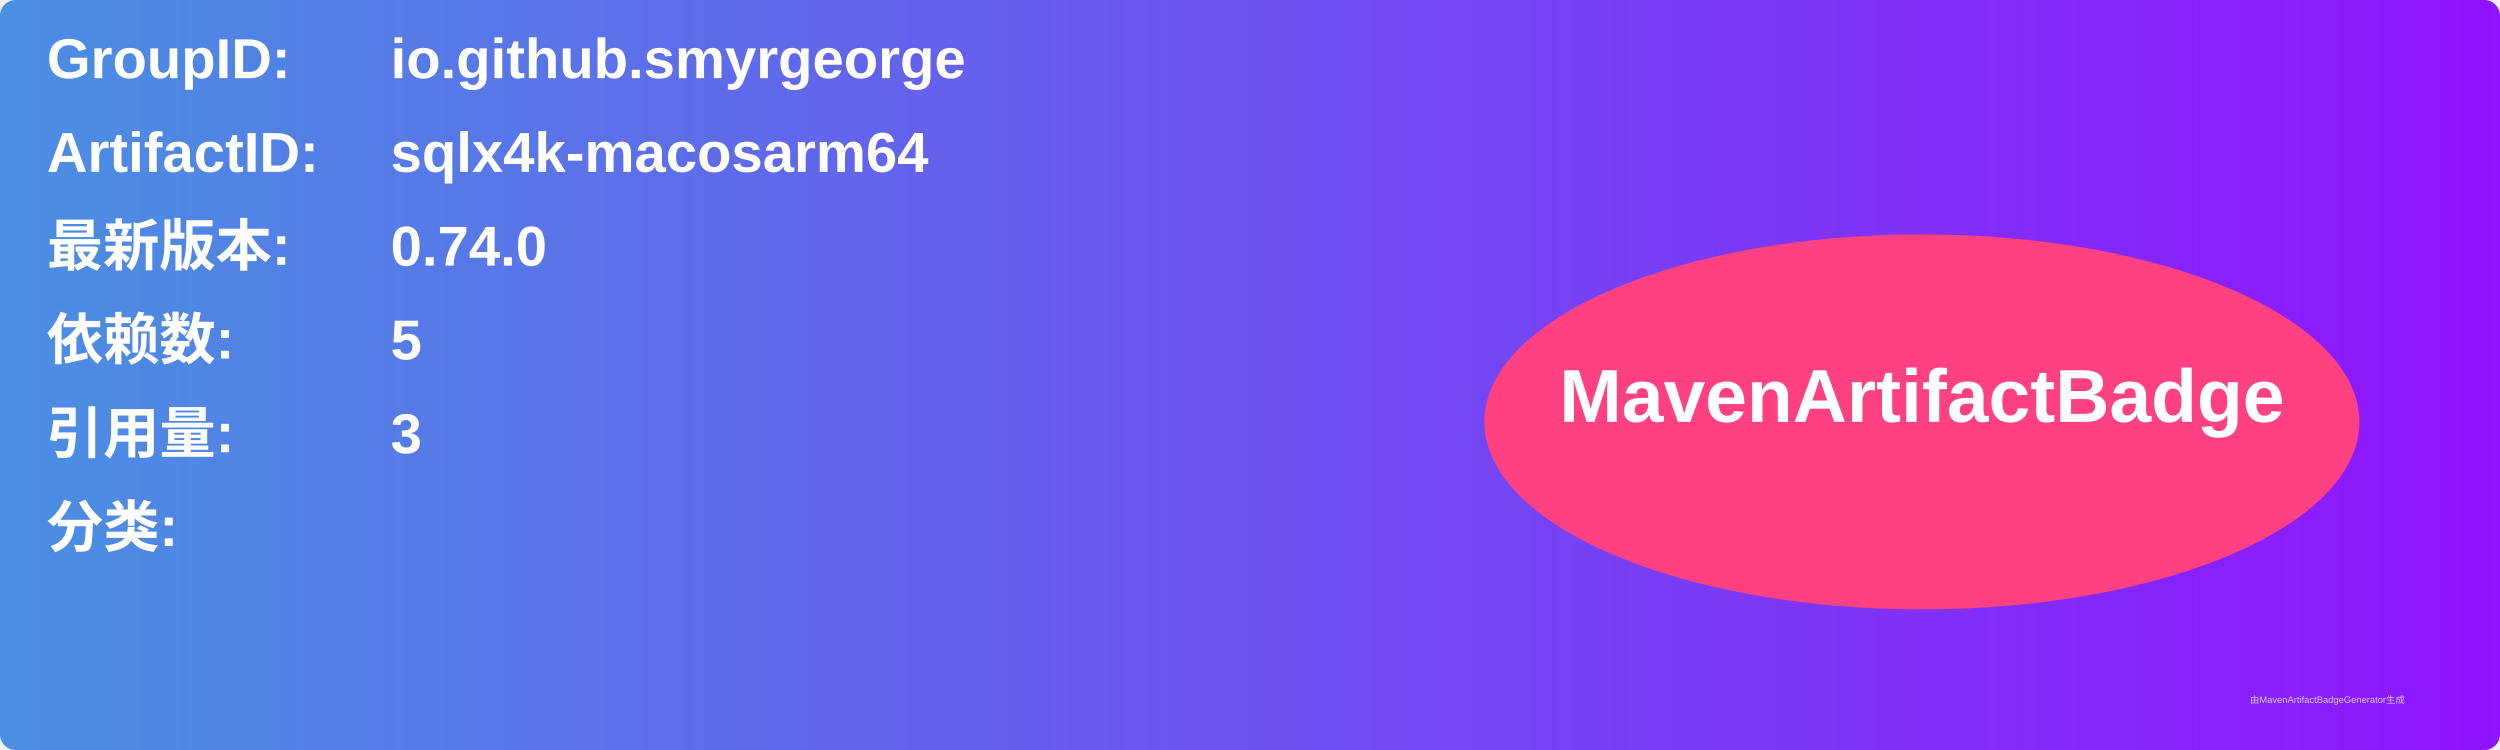
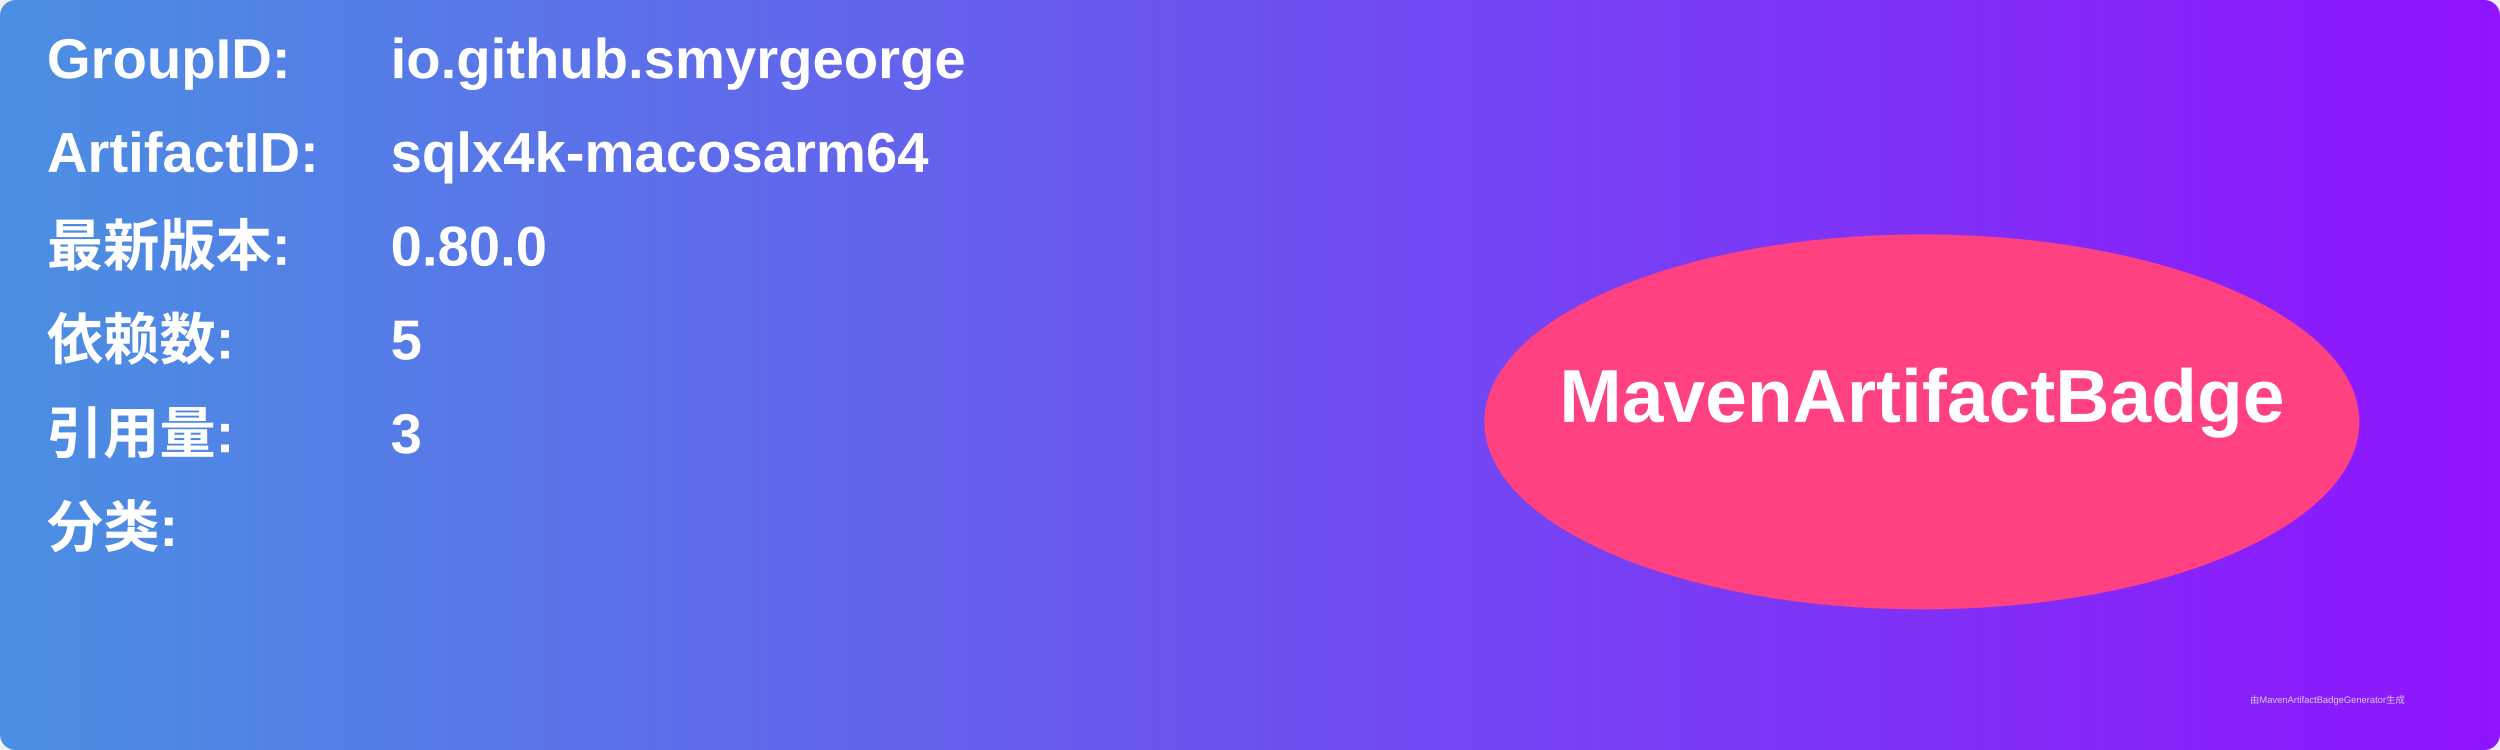
<svg xmlns="http://www.w3.org/2000/svg" width="800" height="240" viewBox="0 0 800 240">
  <linearGradient id="grad" x1="0%" y1="0%" x2="100%" y2="0%">
    <stop offset="0%" stop-color="#4a90e2" />
    <stop offset="100%" stop-color="#9013fe" />
  </linearGradient>
  <rect width="100%" height="100%" rx="5" ry="5" fill="url(#grad)" />
  <g transform="translate(15, 15)">
    <text x="0" y="10" font-family="Arial" font-size="18" fill="white" font-weight="bold" width="260">GroupID:</text>
    <text x="110" y="10" font-family="Arial" font-size="18" fill="white" font-weight="bold" width="460">io.github.smyrgeorge</text>
    <text x="0" y="40" font-family="Arial" font-size="18" fill="white" font-weight="bold" width="260">ArtifactID:</text>
    <text x="110" y="40" font-family="Arial" font-size="18" fill="white" font-weight="bold" width="460">sqlx4k-macosarm64</text>
    <text x="0" y="70" font-family="Arial" font-size="18" fill="white" font-weight="bold">最新版本:</text>
    <text x="110" y="70" font-family="Arial" font-size="18" fill="white" font-weight="bold">
-       <tspan font-weight="bold">0.74.0</tspan>
+       <tspan font-weight="bold">0.80.0</tspan>
    </text>
    <text x="0" y="100" font-family="Arial" font-size="18" fill="white" font-weight="bold">依赖数: </text>
    <text x="110" y="100" font-family="Arial" font-size="18" fill="white">
      <tspan font-weight="bold">5</tspan>
    </text>
    <text x="0" y="130" font-family="Arial" font-size="18" fill="white" font-weight="bold">引用量: </text>
    <text x="110" y="130" font-family="Arial" font-size="18" fill="white">
      <tspan font-weight="bold">3</tspan>
    </text>
    <text x="0" y="160" font-family="Arial" font-size="18" fill="white" font-weight="bold">分类:</text>
    <text x="10" y="190" font-family="Arial" font-size="10" fill="white">
      <tspan font-weight="bold" />
    </text>
    <ellipse cx="600" cy="120" rx="140" ry="60" fill="#ff4081" />
    <text x="600" y="120" text-anchor="middle" font-family="Arial" font-size="24" fill="white" font-weight="bold">MavenArtifactBadge</text>
  </g>
  <text x="720" y="225" font-family="Arial" font-size="3" fill="#d0d0d0">由MavenArtifactBadgeGenerator生成</text>
</svg>
